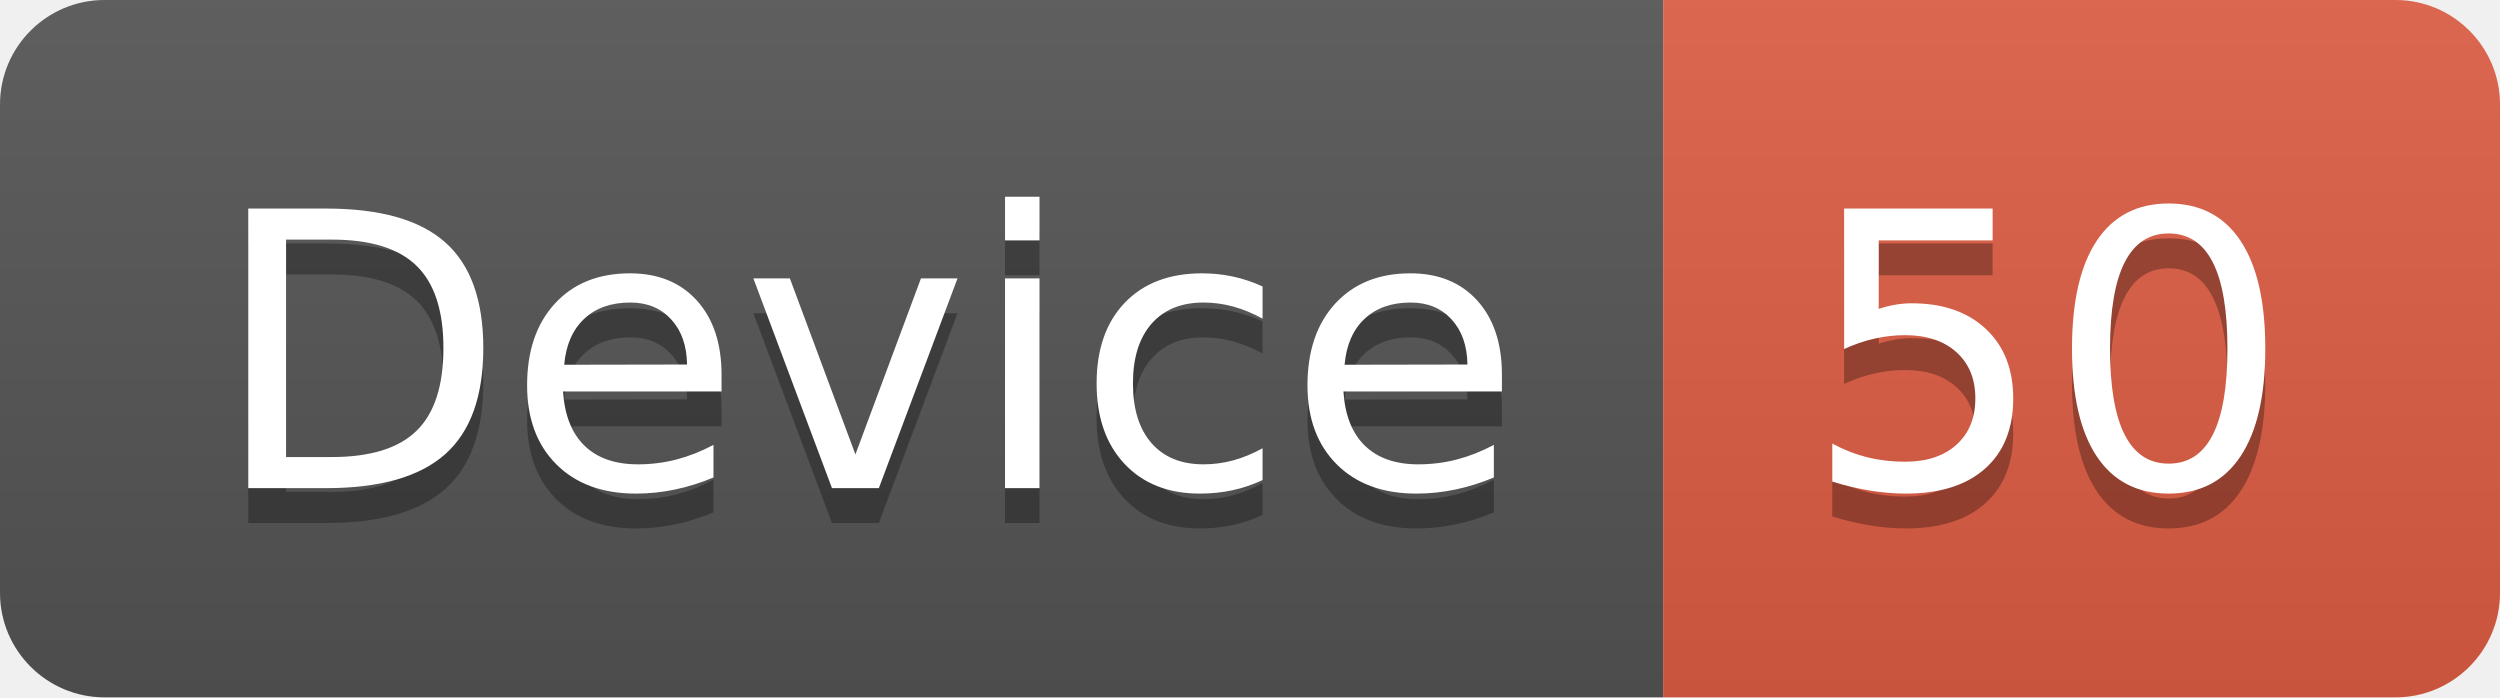
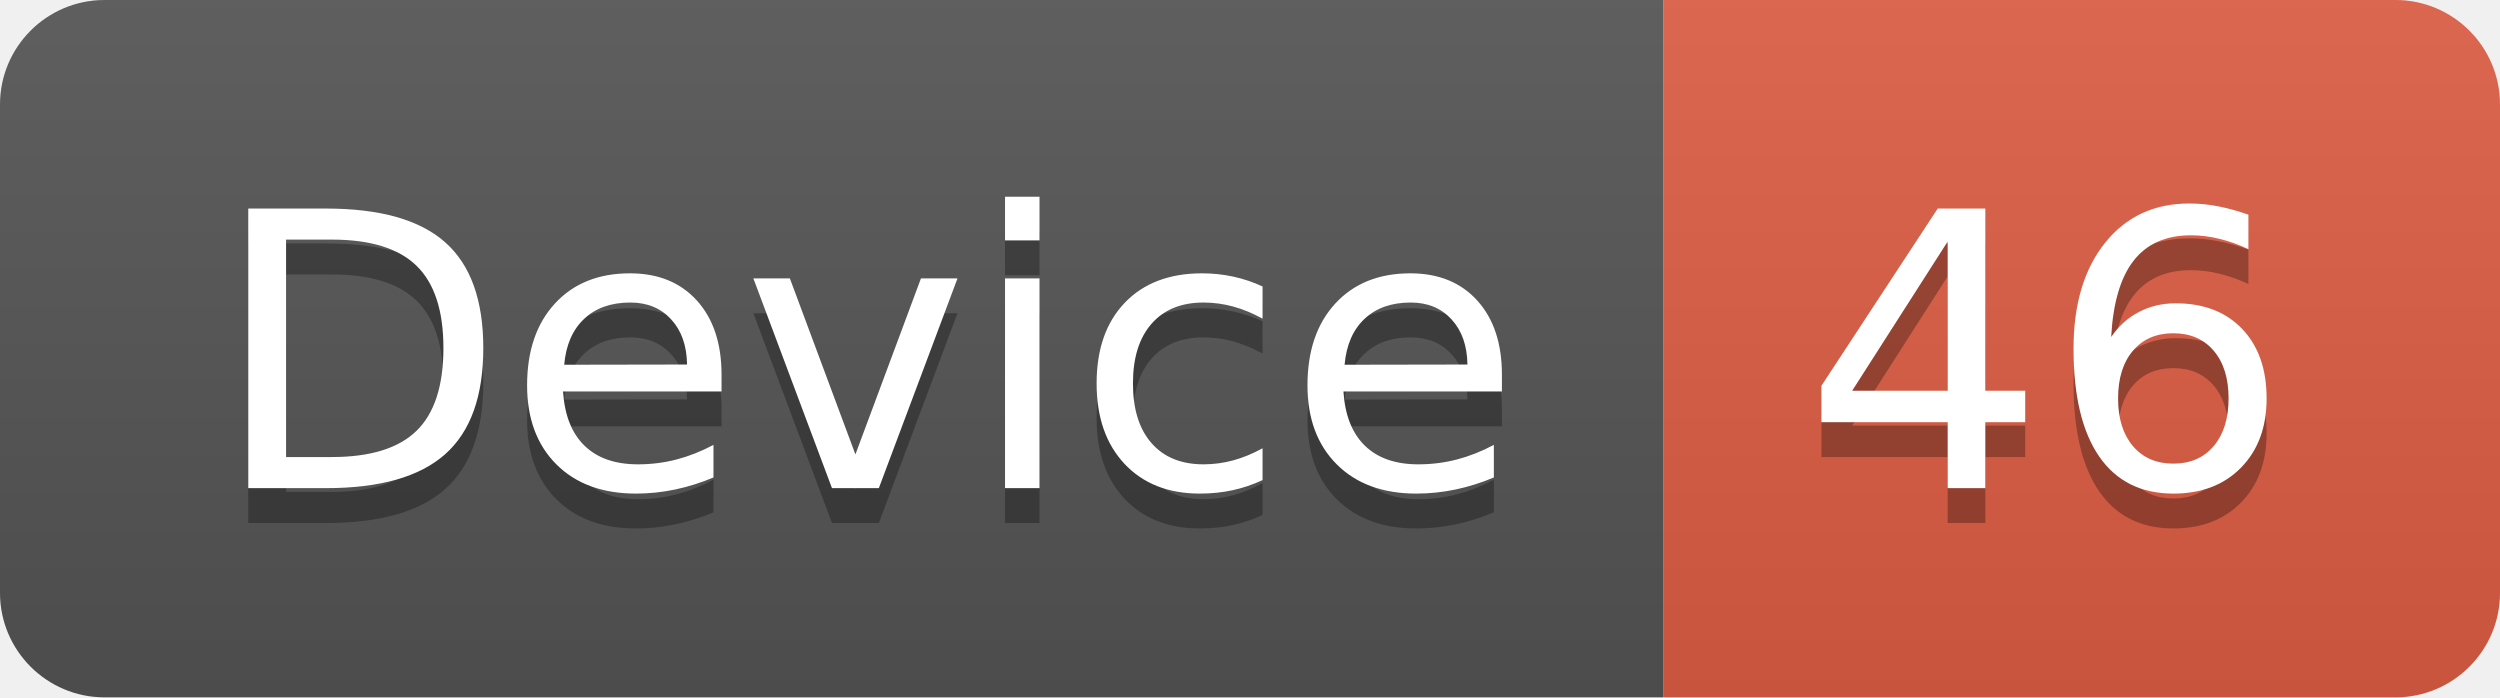
<svg xmlns="http://www.w3.org/2000/svg" width="71.7" height="20">
  <linearGradient id="smooth" x2="0" y2="100%">
    <stop offset="0" stop-color="#bbb" stop-opacity=".1" />
    <stop offset="1" stop-opacity=".1" />
  </linearGradient>
  <clipPath id="round">
    <rect width="71.7" height="20" rx="3" fill="#fff" />
  </clipPath>
  <g clip-path="url(#round)">
    <rect width="47.7" height="20" fill="#555" />
    <rect x="47.7" width="24.0" height="20" fill="#e05d44" />
    <rect width="71.7" height="20" fill="url(#smooth)" />
  </g>
  <g fill="#fff" text-anchor="middle" font-family="DejaVu Sans,Verdana,Geneva,sans-serif" font-size="110">
    <text x="248.5" y="150" fill="#010101" fill-opacity=".3" transform="scale(0.1)" textLength="377.0" lengthAdjust="spacing">Device</text>
    <text x="248.5" y="140" transform="scale(0.1)" textLength="377.0" lengthAdjust="spacing">Device</text>
-     <text x="587.0" y="150" fill="#010101" fill-opacity=".3" transform="scale(0.1)" textLength="140.0" lengthAdjust="spacing">50</text>
-     <text x="587.0" y="140" transform="scale(0.1)" textLength="140.0" lengthAdjust="spacing">50</text>
+     <text x="587.0" y="150" fill="#010101" fill-opacity=".3" transform="scale(0.1)" textLength="140.0" lengthAdjust="spacing">46</text>
+     <text x="587.0" y="140" transform="scale(0.1)" textLength="140.0" lengthAdjust="spacing">46</text>
  </g>
</svg>
